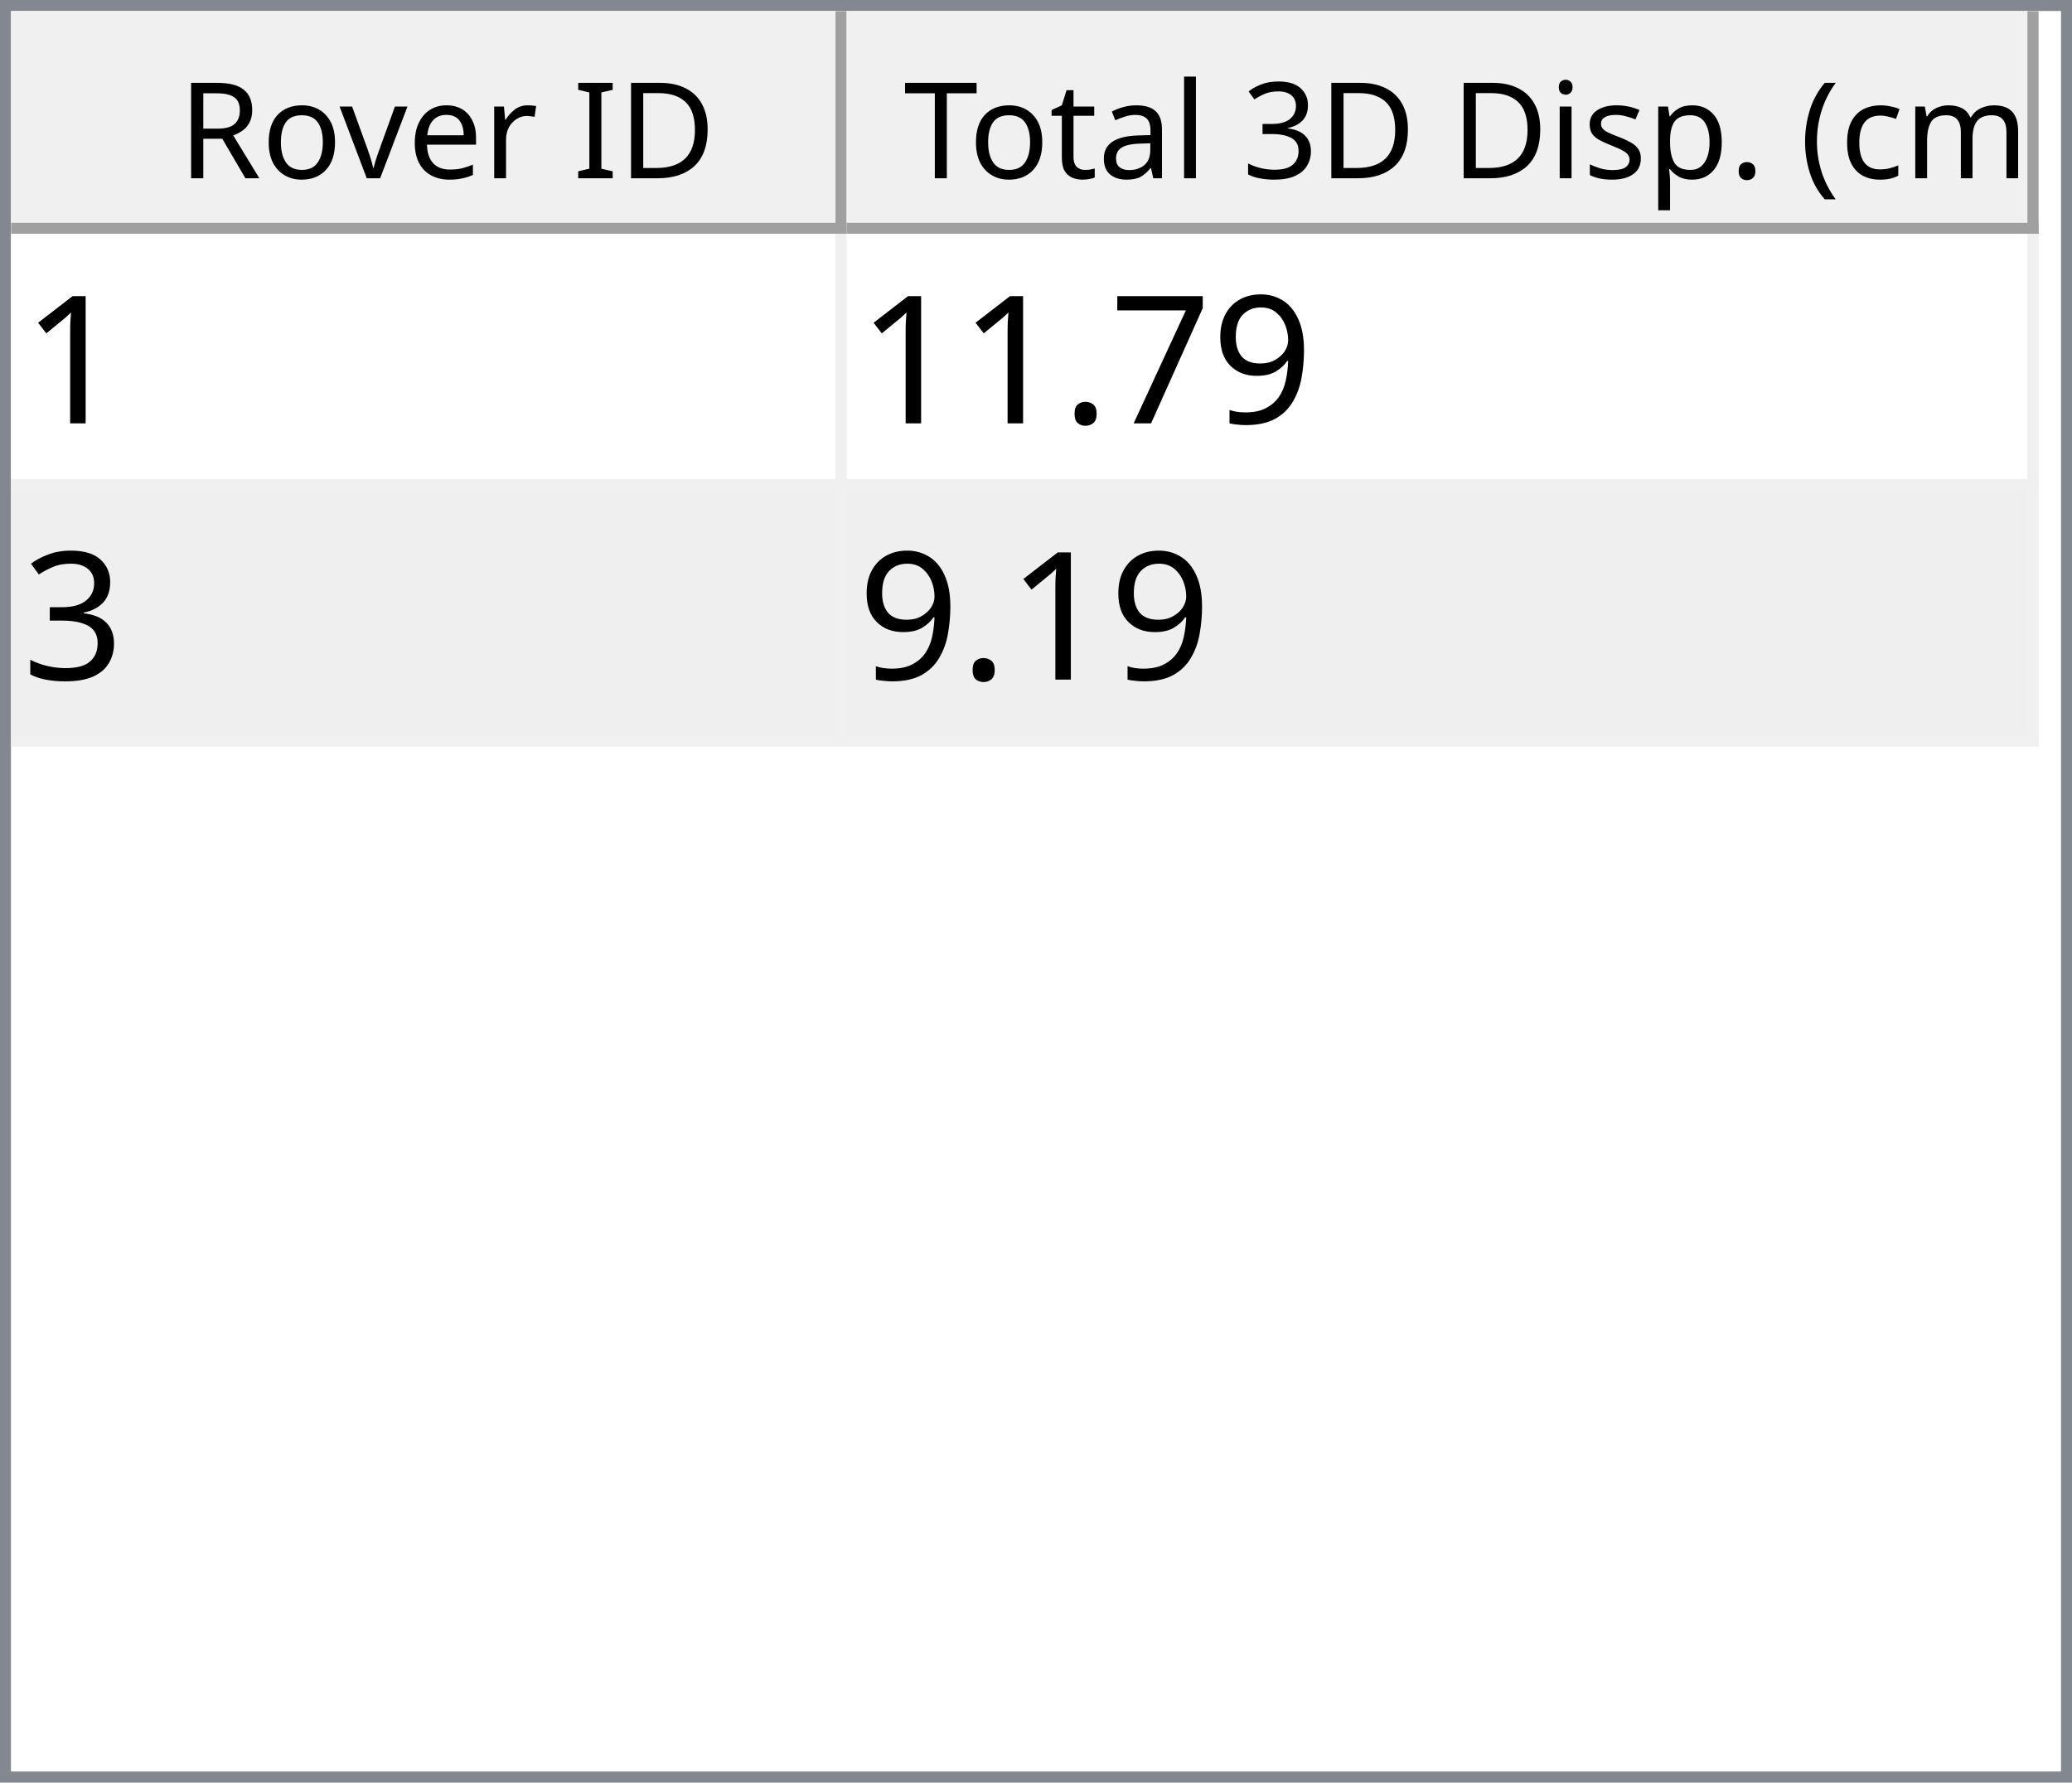
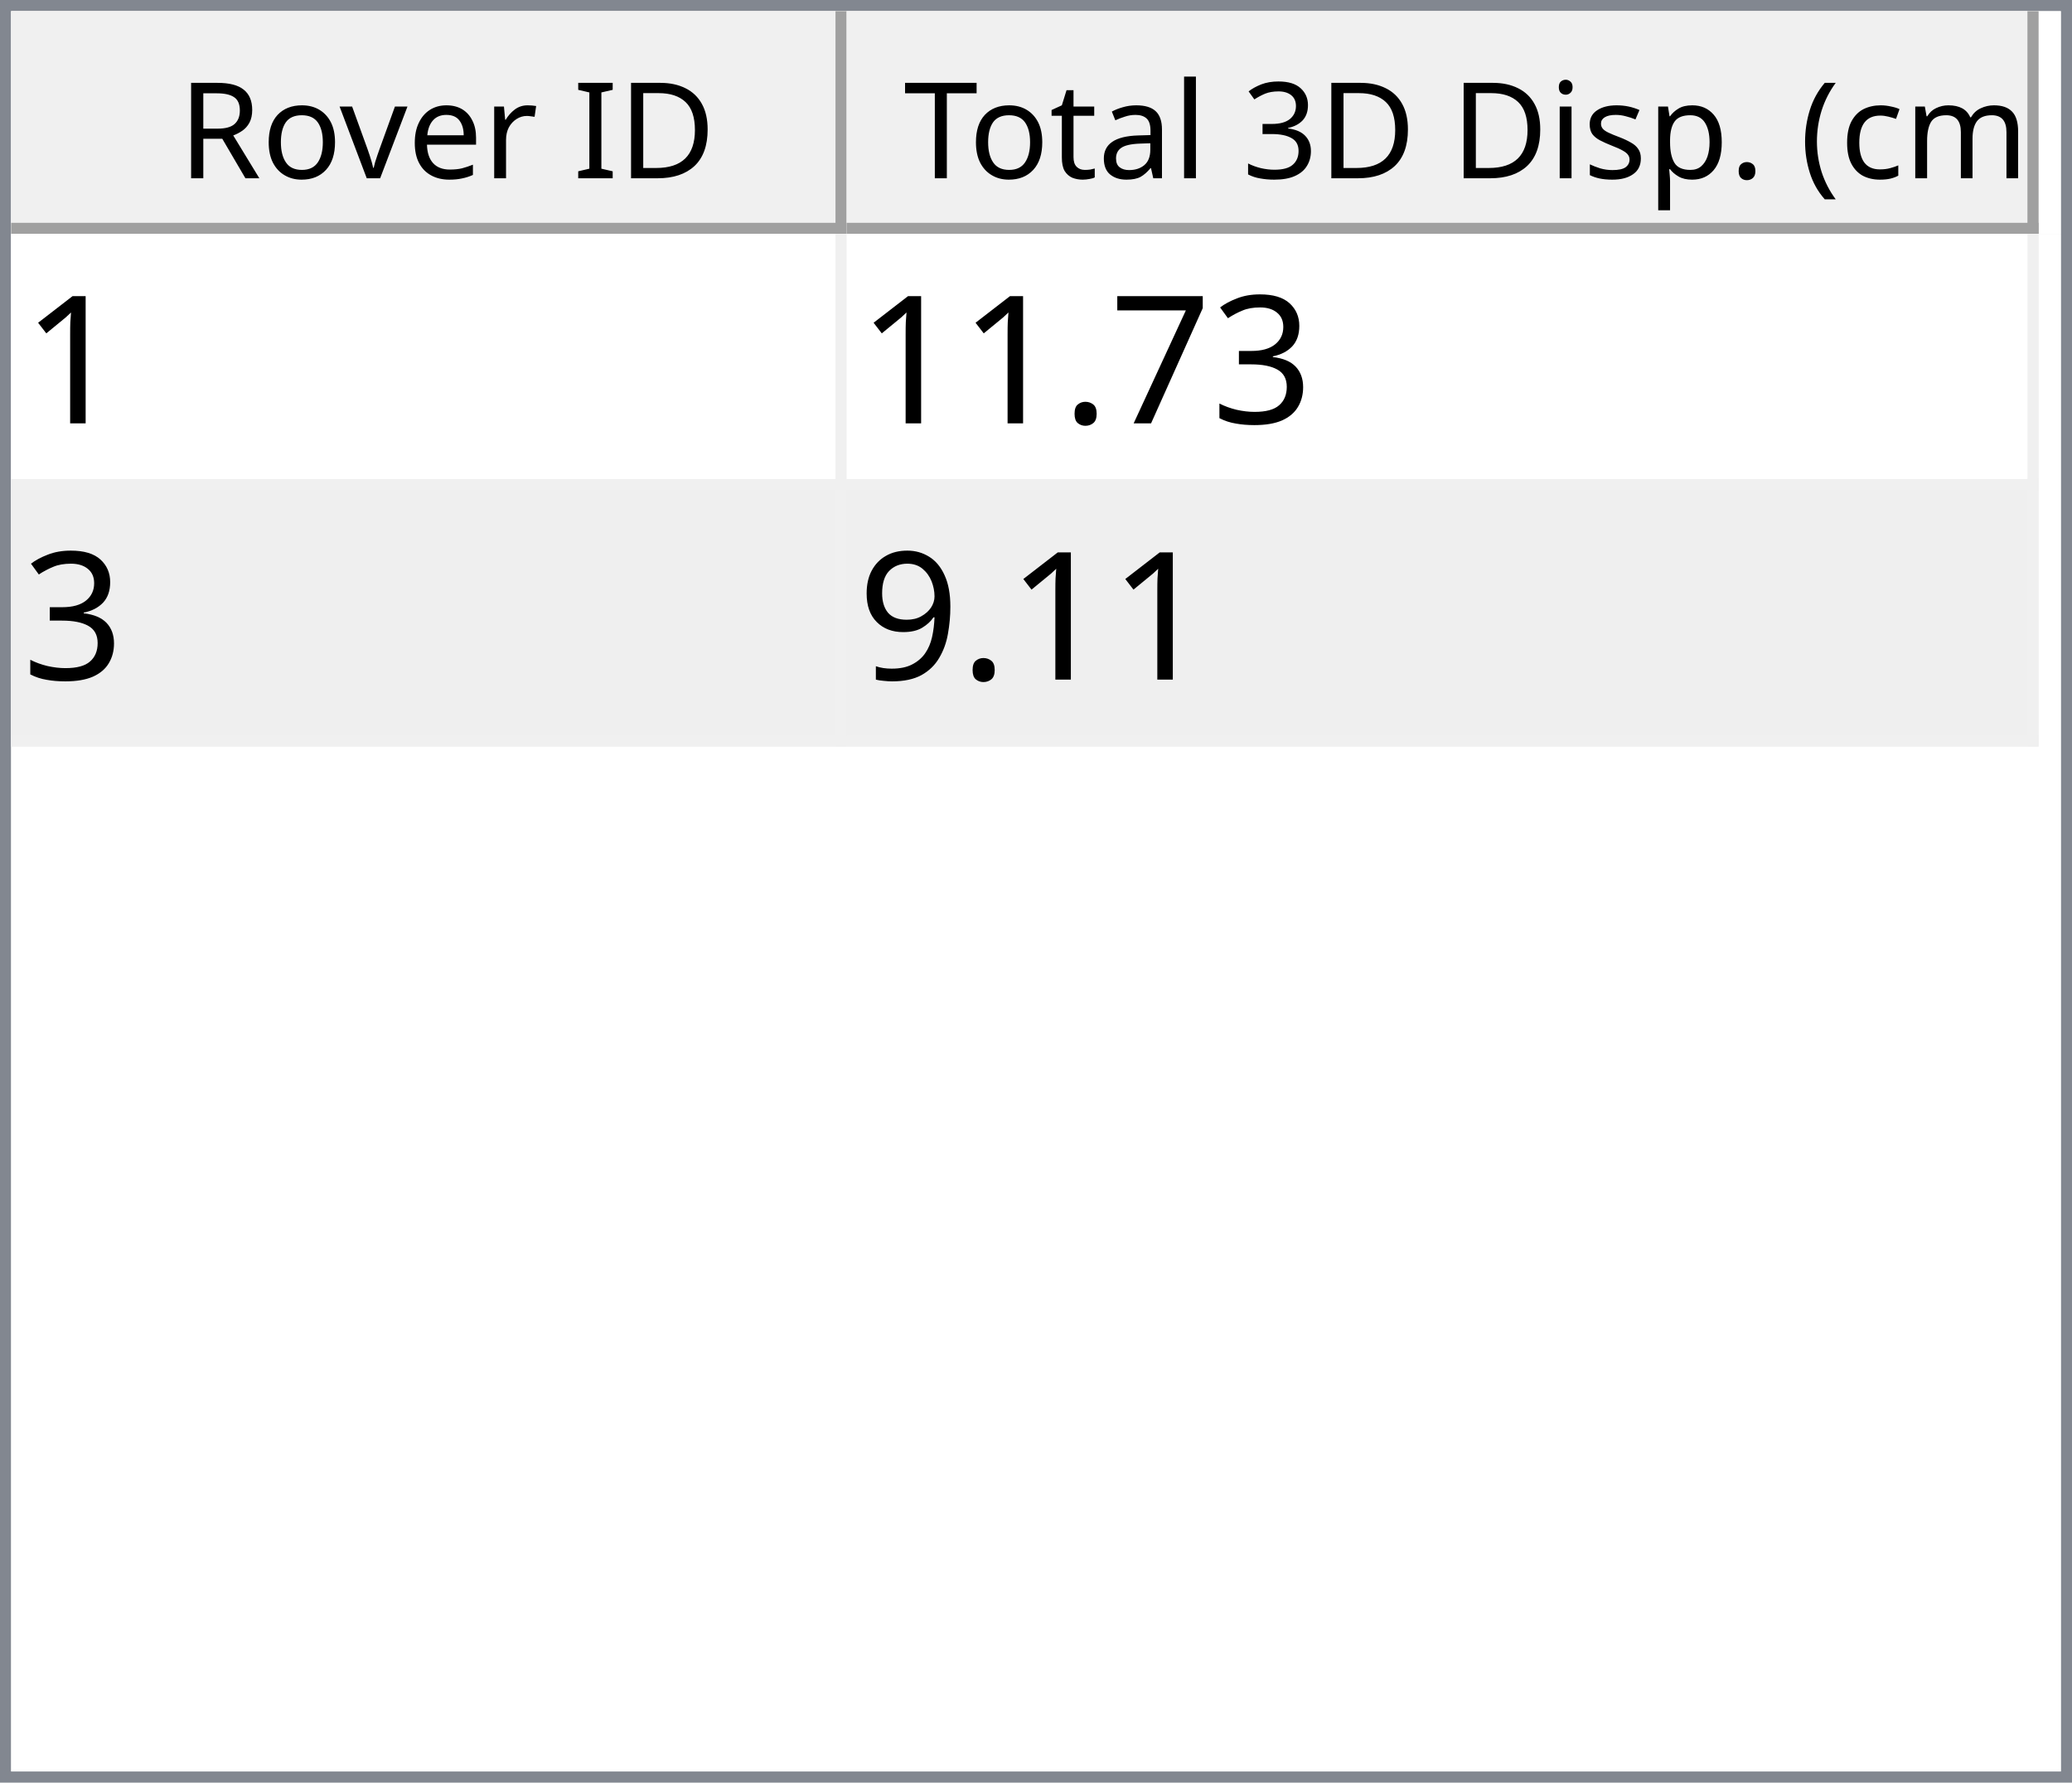
<svg xmlns="http://www.w3.org/2000/svg" style="fill-opacity:1; color-rendering:auto; color-interpolation:auto; text-rendering:auto; stroke:black; stroke-linecap:square; stroke-miterlimit:10; shape-rendering:auto; stroke-opacity:1; fill:black; stroke-dasharray:none; font-weight:normal; stroke-width:1; font-family:'Dialog'; font-style:normal; stroke-linejoin:miter; font-size:12px; stroke-dashoffset:0; image-rendering:auto;" width="186" height="160">
  <defs id="genericDefs" />
  <g>
    <defs id="defs1">
      <clipPath clipPathUnits="userSpaceOnUse" id="clipPath1">
        <path d="M0 0 L186 0 L186 160 L0 160 L0 0 Z" />
      </clipPath>
      <clipPath clipPathUnits="userSpaceOnUse" id="clipPath2">
        <path d="M0 0 L0 160 L186 160 L186 0 Z" />
      </clipPath>
      <clipPath clipPathUnits="userSpaceOnUse" id="clipPath3">
        <path d="M0 0 L0 20 L184 20 L184 0 Z" />
      </clipPath>
      <clipPath clipPathUnits="userSpaceOnUse" id="clipPath4">
        <path d="M0 0 L0 20 L75 20 L75 0 Z" />
      </clipPath>
      <clipPath clipPathUnits="userSpaceOnUse" id="clipPath5">
        <path d="M1 1 L1 19 L74 19 L74 1 Z" />
      </clipPath>
      <clipPath clipPathUnits="userSpaceOnUse" id="clipPath6">
        <path d="M0 0 L0 18 L73 18 L73 0 Z" />
      </clipPath>
      <clipPath clipPathUnits="userSpaceOnUse" id="clipPath7">
        <path d="M-0.5 -0.5 L-0.5 19.5 L74.5 19.5 L74.5 -0.5 Z" />
      </clipPath>
      <clipPath clipPathUnits="userSpaceOnUse" id="clipPath8">
        <path d="M0 0 L0 20 L107 20 L107 0 Z" />
      </clipPath>
      <clipPath clipPathUnits="userSpaceOnUse" id="clipPath9">
        <path d="M1 1 L1 19 L106 19 L106 1 Z" />
      </clipPath>
      <clipPath clipPathUnits="userSpaceOnUse" id="clipPath10">
        <path d="M0 0 L0 18 L105 18 L105 0 Z" />
      </clipPath>
      <clipPath clipPathUnits="userSpaceOnUse" id="clipPath11">
        <path d="M-0.5 -0.5 L-0.5 19.5 L106.5 19.5 L106.5 -0.5 Z" />
      </clipPath>
      <clipPath clipPathUnits="userSpaceOnUse" id="clipPath12">
        <path d="M0 0 L0 138 L184 138 L184 0 Z" />
      </clipPath>
      <clipPath clipPathUnits="userSpaceOnUse" id="clipPath13">
        <path d="M0 0 L0 46 L182 46 L182 0 Z" />
      </clipPath>
      <clipPath clipPathUnits="userSpaceOnUse" id="clipPath14">
        <path d="M-0.5 -0.5 L-0.5 45.5 L181.5 45.5 L181.5 -0.5 Z" />
      </clipPath>
      <clipPath clipPathUnits="userSpaceOnUse" id="clipPath15">
        <path d="M0 0 L0 22 L74 22 L74 0 Z" />
      </clipPath>
      <clipPath clipPathUnits="userSpaceOnUse" id="clipPath16">
        <path d="M0 0 L0 22 L106 22 L106 0 Z" />
      </clipPath>
      <font horiz-adv-x="64.551" id="font1">
        <font-face ascent="107.91" descent="25.098" units-per-em="100" style="font-style:normal; font-family:Segoe UI; font-weight:normal;" />
        <missing-glyph horiz-adv-x="64.551" d="M8.109 0 L8.109 68.266 L56.453 68.266 L56.453 0 L8.109 0 ZM15.328 7.234 L49.219 7.234 L49.219 61.031 L15.328 61.031 L15.328 7.234 Z" />
        <glyph unicode="D" horiz-adv-x="70.117" d="M9.188 0 L9.188 70.016 L28.516 70.016 Q65.531 70.016 65.531 35.891 Q65.531 19.672 55.25 9.836 Q44.969 0 27.734 0 L9.188 0 ZM17.391 62.594 L17.391 7.422 L27.828 7.422 Q41.609 7.422 49.273 14.797 Q56.938 22.172 56.938 35.688 Q56.938 62.594 28.328 62.594 L17.391 62.594 Z" />
        <glyph unicode="I" horiz-adv-x="26.611" d="M17.391 0 L9.188 0 L9.188 70.016 L17.391 70.016 L17.391 0 Z" />
        <glyph unicode=" " horiz-adv-x="27.393" d="" />
        <glyph unicode="r" horiz-adv-x="34.766" d="M34.188 41.891 Q32.078 43.5 28.125 43.5 Q23 43.5 19.555 38.672 Q16.109 33.844 16.109 25.484 L16.109 0 L8.109 0 L8.109 50 L16.109 50 L16.109 39.703 L16.312 39.703 Q18.016 44.969 21.531 47.922 Q25.047 50.875 29.391 50.875 Q32.516 50.875 34.188 50.203 L34.188 41.891 Z" />
        <glyph unicode="e" horiz-adv-x="52.295" d="M48.297 23 L12.984 23 Q13.188 14.656 17.484 10.109 Q21.781 5.562 29.297 5.562 Q37.75 5.562 44.828 11.141 L44.828 3.609 Q38.234 -1.172 27.391 -1.172 Q16.797 -1.172 10.742 5.641 Q4.688 12.453 4.688 24.812 Q4.688 36.469 11.305 43.82 Q17.922 51.172 27.734 51.172 Q37.547 51.172 42.922 44.828 Q48.297 38.484 48.297 27.203 L48.297 23 ZM40.094 29.781 Q40.047 36.719 36.75 40.578 Q33.453 44.438 27.594 44.438 Q21.922 44.438 17.969 40.383 Q14.016 36.328 13.094 29.781 L40.094 29.781 Z" />
        <glyph unicode="v" horiz-adv-x="47.9" d="M47.406 50 L27.484 0 L19.625 0 L0.688 50 L9.469 50 L22.172 13.672 Q23.578 9.672 23.922 6.688 L24.125 6.688 Q24.609 10.453 25.688 13.484 L38.969 50 L47.406 50 Z" />
        <glyph unicode="o" horiz-adv-x="58.594" d="M29 -1.172 Q17.922 -1.172 11.305 5.836 Q4.688 12.844 4.688 24.422 Q4.688 37.016 11.57 44.094 Q18.453 51.172 30.172 51.172 Q41.359 51.172 47.633 44.289 Q53.906 37.406 53.906 25.203 Q53.906 13.234 47.141 6.031 Q40.375 -1.172 29 -1.172 ZM29.594 44.438 Q21.875 44.438 17.383 39.188 Q12.891 33.938 12.891 24.703 Q12.891 15.828 17.43 10.695 Q21.969 5.562 29.594 5.562 Q37.359 5.562 41.531 10.594 Q45.703 15.625 45.703 24.906 Q45.703 34.281 41.531 39.359 Q37.359 44.438 29.594 44.438 Z" />
        <glyph unicode="R" horiz-adv-x="59.814" d="M59.375 0 L49.609 0 L37.891 19.625 Q36.281 22.359 34.766 24.289 Q33.25 26.219 31.664 27.438 Q30.078 28.656 28.25 29.219 Q26.422 29.781 24.125 29.781 L17.391 29.781 L17.391 0 L9.188 0 L9.188 70.016 L30.078 70.016 Q34.672 70.016 38.555 68.867 Q42.438 67.719 45.289 65.375 Q48.141 63.031 49.758 59.547 Q51.375 56.062 51.375 51.375 Q51.375 47.703 50.273 44.656 Q49.172 41.609 47.148 39.211 Q45.125 36.812 42.266 35.133 Q39.406 33.453 35.844 32.516 L35.844 32.328 Q37.594 31.547 38.891 30.547 Q40.188 29.547 41.359 28.18 Q42.531 26.812 43.68 25.078 Q44.828 23.344 46.234 21.047 L59.375 0 ZM17.391 62.594 L17.391 37.203 L28.516 37.203 Q31.594 37.203 34.203 38.133 Q36.812 39.062 38.719 40.797 Q40.625 42.531 41.703 45.047 Q42.781 47.562 42.781 50.688 Q42.781 56.297 39.141 59.445 Q35.5 62.594 28.609 62.594 L17.391 62.594 Z" />
        <glyph unicode=")" horiz-adv-x="30.176" d="M8.297 -15.922 L1.172 -15.922 Q16.406 2.344 16.406 26.812 Q16.406 51.469 1.078 70.016 L8.297 70.016 Q23.531 52.156 23.531 26.703 Q23.531 1.375 8.297 -15.922 Z" />
        <glyph unicode="m" horiz-adv-x="86.133" d="M79.109 0 L71.094 0 L71.094 28.719 Q71.094 37.016 68.531 40.727 Q65.969 44.438 59.906 44.438 Q54.781 44.438 51.195 39.75 Q47.609 35.062 47.609 28.516 L47.609 0 L39.594 0 L39.594 29.688 Q39.594 44.438 28.219 44.438 Q22.953 44.438 19.531 40.016 Q16.109 35.594 16.109 28.516 L16.109 0 L8.109 0 L8.109 50 L16.109 50 L16.109 42.094 L16.312 42.094 Q21.625 51.172 31.844 51.172 Q36.969 51.172 40.773 48.312 Q44.578 45.453 46 40.828 Q51.562 51.172 62.594 51.172 Q79.109 51.172 79.109 30.812 L79.109 0 Z" />
        <glyph unicode="c" horiz-adv-x="46.191" d="M42.188 2.297 Q36.422 -1.172 28.516 -1.172 Q17.828 -1.172 11.258 5.789 Q4.688 12.75 4.688 23.828 Q4.688 36.188 11.766 43.68 Q18.844 51.172 30.672 51.172 Q37.25 51.172 42.281 48.734 L42.281 40.531 Q36.719 44.438 30.375 44.438 Q22.703 44.438 17.797 38.945 Q12.891 33.453 12.891 24.516 Q12.891 15.719 17.508 10.641 Q22.125 5.562 29.891 5.562 Q36.422 5.562 42.188 9.906 L42.188 2.297 Z" />
        <glyph unicode="(" horiz-adv-x="30.176" d="M29.109 -15.922 L21.969 -15.922 Q6.844 1.375 6.844 26.703 Q6.844 52.156 21.969 70.016 L29.203 70.016 Q13.875 51.469 13.875 26.812 Q13.875 2.344 29.109 -15.922 Z" />
        <glyph unicode="." horiz-adv-x="21.68" d="M10.891 -1.078 Q8.641 -1.078 7.055 0.539 Q5.469 2.156 5.469 4.391 Q5.469 6.641 7.055 8.273 Q8.641 9.906 10.891 9.906 Q13.188 9.906 14.797 8.273 Q16.406 6.641 16.406 4.391 Q16.406 2.156 14.797 0.539 Q13.188 -1.078 10.891 -1.078 Z" />
        <glyph unicode="p" horiz-adv-x="58.789" d="M16.312 7.234 L16.109 7.234 L16.109 -23 L8.109 -23 L8.109 50 L16.109 50 L16.109 41.219 L16.312 41.219 Q22.219 51.172 33.594 51.172 Q43.266 51.172 48.688 44.461 Q54.109 37.75 54.109 26.469 Q54.109 13.922 48 6.375 Q41.891 -1.172 31.297 -1.172 Q21.578 -1.172 16.312 7.234 ZM16.109 27.391 L16.109 20.406 Q16.109 14.203 20.141 9.883 Q24.172 5.562 30.375 5.562 Q37.641 5.562 41.773 11.133 Q45.906 16.703 45.906 26.609 Q45.906 34.969 42.047 39.703 Q38.188 44.438 31.594 44.438 Q24.609 44.438 20.359 39.578 Q16.109 34.719 16.109 27.391 Z" />
        <glyph unicode="s" horiz-adv-x="42.432" d="M5.078 1.812 L5.078 10.406 Q11.625 5.562 19.484 5.562 Q30.031 5.562 30.031 12.594 Q30.031 14.594 29.125 15.992 Q28.219 17.391 26.68 18.461 Q25.141 19.531 23.07 20.383 Q21 21.234 18.609 22.172 Q15.281 23.484 12.766 24.828 Q10.25 26.172 8.57 27.859 Q6.891 29.547 6.031 31.695 Q5.172 33.844 5.172 36.719 Q5.172 40.234 6.789 42.945 Q8.406 45.656 11.086 47.484 Q13.766 49.312 17.211 50.242 Q20.656 51.172 24.312 51.172 Q30.812 51.172 35.938 48.922 L35.938 40.828 Q30.422 44.438 23.25 44.438 Q21 44.438 19.195 43.922 Q17.391 43.406 16.094 42.477 Q14.797 41.547 14.086 40.258 Q13.375 38.969 13.375 37.406 Q13.375 35.453 14.086 34.133 Q14.797 32.812 16.164 31.789 Q17.531 30.766 19.484 29.938 Q21.438 29.109 23.922 28.125 Q27.25 26.859 29.883 25.516 Q32.516 24.172 34.375 22.484 Q36.234 20.797 37.234 18.602 Q38.234 16.406 38.234 13.375 Q38.234 9.672 36.602 6.938 Q34.969 4.203 32.234 2.398 Q29.5 0.594 25.93 -0.289 Q22.359 -1.172 18.453 -1.172 Q10.75 -1.172 5.078 1.812 Z" />
        <glyph unicode="i" horiz-adv-x="24.219" d="M12.203 62.703 Q10.062 62.703 8.547 64.164 Q7.031 65.625 7.031 67.875 Q7.031 70.125 8.547 71.609 Q10.062 73.094 12.203 73.094 Q14.406 73.094 15.945 71.609 Q17.484 70.125 17.484 67.875 Q17.484 65.719 15.945 64.211 Q14.406 62.703 12.203 62.703 ZM16.109 0 L8.109 0 L8.109 50 L16.109 50 L16.109 0 Z" />
        <glyph unicode="3" horiz-adv-x="53.906" d="M46.531 19.828 Q46.531 15.094 44.75 11.211 Q42.969 7.328 39.719 4.57 Q36.469 1.812 31.93 0.297 Q27.391 -1.219 21.922 -1.219 Q11.922 -1.219 6 2.594 L6 11.188 Q13.094 5.609 22.219 5.609 Q25.875 5.609 28.828 6.539 Q31.781 7.469 33.906 9.227 Q36.031 10.984 37.18 13.477 Q38.328 15.969 38.328 19.094 Q38.328 32.812 18.797 32.812 L12.984 32.812 L12.984 39.594 L18.5 39.594 Q35.797 39.594 35.797 52.484 Q35.797 64.406 22.609 64.406 Q15.188 64.406 8.688 59.422 L8.688 67.188 Q15.375 71.188 24.609 71.188 Q29 71.188 32.57 69.969 Q36.141 68.75 38.68 66.555 Q41.219 64.359 42.609 61.281 Q44 58.203 44 54.5 Q44 40.672 30.031 36.719 L30.031 36.531 Q33.594 36.141 36.625 34.797 Q39.656 33.453 41.852 31.305 Q44.047 29.156 45.289 26.25 Q46.531 23.344 46.531 19.828 Z" />
        <glyph unicode="l" horiz-adv-x="24.219" d="M16.109 0 L8.109 0 L8.109 74.031 L16.109 74.031 L16.109 0 Z" />
        <glyph unicode="a" horiz-adv-x="50.879" d="M43.891 0 L35.891 0 L35.891 7.812 L35.688 7.812 Q30.469 -1.172 20.312 -1.172 Q12.844 -1.172 8.617 2.781 Q4.391 6.734 4.391 13.281 Q4.391 27.297 20.906 29.594 L35.891 31.688 Q35.891 44.438 25.594 44.438 Q16.547 44.438 9.281 38.281 L9.281 46.484 Q16.656 51.172 26.266 51.172 Q43.891 51.172 43.891 32.516 L43.891 0 ZM35.891 25.297 L23.828 23.641 Q18.266 22.859 15.43 20.875 Q12.594 18.891 12.594 13.875 Q12.594 10.203 15.211 7.883 Q17.828 5.562 22.172 5.562 Q28.125 5.562 32.008 9.742 Q35.891 13.922 35.891 20.312 L35.891 25.297 Z" />
        <glyph unicode="t" horiz-adv-x="33.887" d="M31.297 0.484 Q28.469 -1.078 23.828 -1.078 Q10.688 -1.078 10.688 13.578 L10.688 43.172 L2.094 43.172 L2.094 50 L10.688 50 L10.688 62.203 L18.703 64.797 L18.703 50 L31.297 50 L31.297 43.172 L18.703 43.172 L18.703 14.984 Q18.703 9.969 20.414 7.82 Q22.125 5.672 26.078 5.672 Q29.109 5.672 31.297 7.328 L31.297 0.484 Z" />
        <glyph unicode="T" horiz-adv-x="52.393" d="M50.594 62.594 L30.375 62.594 L30.375 0 L22.172 0 L22.172 62.594 L2 62.594 L2 70.016 L50.594 70.016 L50.594 62.594 Z" />
      </font>
      <font horiz-adv-x="75.0" id="font2">
        <font-face ascent="100.537" descent="21.973" units-per-em="100" style="font-style:normal; font-family:sans-serif; font-weight:normal;" />
        <missing-glyph horiz-adv-x="75.0" d="M12.5 0 L12.5 62.5 L62.5 62.5 L62.5 0 L12.5 0 ZM14.062 1.562 L60.938 1.562 L60.938 60.938 L14.062 60.938 L14.062 1.562 Z" />
        <glyph unicode="1" horiz-adv-x="55.615" d="M37.25 0 L28.469 0 L28.469 56 Q25.297 52.984 20.141 49.953 Q14.984 46.922 10.891 45.406 L10.891 53.906 Q18.266 57.375 23.781 62.305 Q29.297 67.234 31.594 71.875 L37.25 71.875 L37.25 0 Z" />
-         <glyph unicode="9" horiz-adv-x="55.615" d="M5.469 16.547 L13.922 17.328 Q14.984 11.375 18.016 8.688 Q21.047 6 25.781 6 Q29.828 6 32.883 7.859 Q35.938 9.719 37.891 12.82 Q39.844 15.922 41.164 21.195 Q42.484 26.469 42.484 31.938 Q42.484 32.516 42.438 33.688 Q39.797 29.5 35.234 26.883 Q30.672 24.266 25.344 24.266 Q16.453 24.266 10.305 30.711 Q4.156 37.156 4.156 47.703 Q4.156 58.594 10.578 65.234 Q17 71.875 26.656 71.875 Q33.641 71.875 39.43 68.117 Q45.219 64.359 48.219 57.398 Q51.219 50.438 51.219 37.25 Q51.219 23.531 48.242 15.406 Q45.266 7.281 39.383 3.031 Q33.5 -1.219 25.594 -1.219 Q17.188 -1.219 11.867 3.445 Q6.547 8.109 5.469 16.547 ZM41.453 48.141 Q41.453 55.719 37.43 60.156 Q33.406 64.594 27.734 64.594 Q21.875 64.594 17.531 59.812 Q13.188 55.031 13.188 47.406 Q13.188 40.578 17.312 36.305 Q21.438 32.031 27.484 32.031 Q33.594 32.031 37.523 36.305 Q41.453 40.578 41.453 48.141 Z" />
+         <glyph unicode="3" horiz-adv-x="55.615" d="M4.203 18.891 L12.984 20.062 Q14.5 12.594 18.141 9.297 Q21.781 6 27 6 Q33.203 6 37.477 10.297 Q41.75 14.594 41.75 20.953 Q41.75 27 37.797 30.93 Q33.844 34.859 27.734 34.859 Q25.25 34.859 21.531 33.891 L22.516 41.609 Q23.391 41.5 23.922 41.5 Q29.547 41.5 34.039 44.43 Q38.531 47.359 38.531 53.469 Q38.531 58.297 35.258 61.477 Q31.984 64.656 26.812 64.656 Q21.688 64.656 18.266 61.43 Q14.844 58.203 13.875 51.766 L5.078 53.328 Q6.688 62.156 12.398 67.016 Q18.109 71.875 26.609 71.875 Q32.469 71.875 37.398 69.359 Q42.328 66.844 44.945 62.5 Q47.562 58.156 47.562 53.266 Q47.562 48.641 45.07 44.828 Q42.578 41.016 37.703 38.766 Q44.047 37.312 47.562 32.695 Q51.078 28.078 51.078 21.141 Q51.078 11.766 44.242 5.25 Q37.406 -1.266 26.953 -1.266 Q17.531 -1.266 11.305 4.352 Q5.078 9.969 4.203 18.891 Z" />
        <glyph unicode="7" horiz-adv-x="55.615" d="M4.734 62.203 L4.734 70.656 L51.078 70.656 L51.078 63.812 Q44.234 56.547 37.523 44.484 Q30.812 32.422 27.156 19.672 Q24.516 10.688 23.781 0 L14.75 0 Q14.891 8.453 18.062 20.414 Q21.234 32.375 27.172 43.484 Q33.109 54.594 39.797 62.203 L4.734 62.203 Z" />
        <glyph unicode="." horiz-adv-x="27.783" d="M9.078 0 L9.078 10.016 L19.094 10.016 L19.094 0 L9.078 0 Z" />
-         <glyph unicode="3" horiz-adv-x="55.615" d="M4.203 18.891 L12.984 20.062 Q14.5 12.594 18.141 9.297 Q21.781 6 27 6 Q33.203 6 37.477 10.297 Q41.75 14.594 41.75 20.953 Q41.75 27 37.797 30.93 Q33.844 34.859 27.734 34.859 Q25.25 34.859 21.531 33.891 L22.516 41.609 Q23.391 41.5 23.922 41.5 Q29.547 41.5 34.039 44.43 Q38.531 47.359 38.531 53.469 Q38.531 58.297 35.258 61.477 Q31.984 64.656 26.812 64.656 Q21.688 64.656 18.266 61.43 Q14.844 58.203 13.875 51.766 L5.078 53.328 Q6.688 62.156 12.398 67.016 Q18.109 71.875 26.609 71.875 Q32.469 71.875 37.398 69.359 Q42.328 66.844 44.945 62.5 Q47.562 58.156 47.562 53.266 Q47.562 48.641 45.07 44.828 Q42.578 41.016 37.703 38.766 Q44.047 37.312 47.562 32.695 Q51.078 28.078 51.078 21.141 Q51.078 11.766 44.242 5.25 Q37.406 -1.266 26.953 -1.266 Q17.531 -1.266 11.305 4.352 Q5.078 9.969 4.203 18.891 Z" />
+         <glyph unicode="9" horiz-adv-x="55.615" d="M5.469 16.547 L13.922 17.328 Q14.984 11.375 18.016 8.688 Q21.047 6 25.781 6 Q29.828 6 32.883 7.859 Q35.938 9.719 37.891 12.82 Q39.844 15.922 41.164 21.195 Q42.484 26.469 42.484 31.938 Q42.484 32.516 42.438 33.688 Q39.797 29.5 35.234 26.883 Q30.672 24.266 25.344 24.266 Q16.453 24.266 10.305 30.711 Q4.156 37.156 4.156 47.703 Q4.156 58.594 10.578 65.234 Q17 71.875 26.656 71.875 Q33.641 71.875 39.43 68.117 Q45.219 64.359 48.219 57.398 Q51.219 50.438 51.219 37.25 Q51.219 23.531 48.242 15.406 Q45.266 7.281 39.383 3.031 Q33.5 -1.219 25.594 -1.219 Q17.188 -1.219 11.867 3.445 Q6.547 8.109 5.469 16.547 ZM41.453 48.141 Q41.453 55.719 37.43 60.156 Q33.406 64.594 27.734 64.594 Q21.875 64.594 17.531 59.812 Q13.188 55.031 13.188 47.406 Q13.188 40.578 17.312 36.305 Q21.438 32.031 27.484 32.031 Q33.594 32.031 37.523 36.305 Q41.453 40.578 41.453 48.141 Z" />
      </font>
    </defs>
    <g style="fill:white; stroke:white;">
      <rect x="0" y="0" width="186" style="clip-path:url(#clipPath1); stroke:none;" height="160" />
    </g>
    <g style="fill:white; text-rendering:optimizeSpeed; color-rendering:optimizeSpeed; image-rendering:optimizeSpeed; shape-rendering:crispEdges; stroke:white; color-interpolation:sRGB;">
      <rect x="0" width="186" height="160" y="0" style="stroke:none;" />
      <path style="stroke:none;" d="M0 160 L186 160 L186 0 L0 0 Z" />
    </g>
    <g style="fill:rgb(240,240,240); font-family:'Segoe UI'; stroke:rgb(240,240,240);">
      <rect x="0" y="0" width="186" style="clip-path:url(#clipPath2); stroke:none;" height="160" />
    </g>
    <g style="fill:rgb(130,135,144); font-family:'Segoe UI'; stroke:rgb(130,135,144);">
      <path d="M0 0 L186 0 L186 160 L0 160 L0 0 ZM1 1 L185 1 L185 159 L1 159 L1 1 Z" style="fill-rule:evenodd; clip-path:url(#clipPath2); stroke:none;" />
    </g>
    <g style="fill:white; font-family:'Segoe UI'; stroke:white;" transform="translate(1,1)">
      <rect x="0" y="0" width="184" style="clip-path:url(#clipPath3); stroke:none;" height="20" />
    </g>
    <g style="fill:rgb(240,240,240); font-family:'Segoe UI'; stroke:rgb(240,240,240);" transform="translate(1,1)">
      <rect x="0" y="0" width="75" style="clip-path:url(#clipPath4); stroke:none;" height="20" />
    </g>
    <g style="font-family:'Segoe UI';" transform="translate(2,2)">
      <text x="14" xml:space="preserve" y="14" style="clip-path:url(#clipPath6); stroke:none;">Rover ID</text>
    </g>
    <g style="fill:rgb(160,160,160); font-family:'Segoe UI'; stroke:rgb(160,160,160); stroke-linejoin:bevel;" transform="translate(1.5,1.5)">
      <line x1="74" x2="74" y1="0" style="fill:none; clip-path:url(#clipPath7);" y2="19" />
    </g>
    <g style="fill:rgb(160,160,160); font-family:'Segoe UI'; stroke:rgb(160,160,160); stroke-linejoin:bevel;" transform="matrix(1,0,0,1,1,1) translate(0.5,0.5)">
      <line x1="0" x2="74" y1="19" style="fill:none; clip-path:url(#clipPath7);" y2="19" />
    </g>
    <g style="fill:rgb(240,240,240); font-family:'Segoe UI'; stroke:rgb(240,240,240);" transform="translate(76,1)">
      <rect x="0" y="0" width="107" style="clip-path:url(#clipPath8); stroke:none;" height="20" />
    </g>
    <g style="font-family:'Segoe UI';" transform="translate(77,2)">
      <text x="1" xml:space="preserve" y="14" style="clip-path:url(#clipPath10); stroke:none;"> Total 3D Disp. (cm)</text>
    </g>
    <g style="fill:rgb(160,160,160); font-family:'Segoe UI'; stroke:rgb(160,160,160); stroke-linejoin:bevel;" transform="translate(76.5,1.5)">
      <line x1="106" x2="106" y1="0" style="fill:none; clip-path:url(#clipPath11);" y2="19" />
    </g>
    <g style="fill:rgb(160,160,160); font-family:'Segoe UI'; stroke:rgb(160,160,160); stroke-linejoin:bevel;" transform="matrix(1,0,0,1,76,1) translate(0.5,0.5)">
      <line x1="0" x2="106" y1="19" style="fill:none; clip-path:url(#clipPath11);" y2="19" />
    </g>
    <g style="fill:white; font-family:'Segoe UI'; stroke:white;" transform="translate(1,21)">
      <rect x="0" y="0" width="184" style="clip-path:url(#clipPath12); stroke:none;" height="138" />
    </g>
    <g style="fill:rgb(240,240,240); font-size:16px; font-family:sans-serif; stroke:rgb(240,240,240);" transform="translate(1,21)">
      <rect x="0" y="0" width="182" style="clip-path:url(#clipPath13); stroke:none;" height="46" />
      <line transform="translate(0.5,0.5)" x1="0" x2="181" y1="22" style="clip-path:url(#clipPath14); fill:none; stroke-linejoin:bevel;" y2="22" />
    </g>
    <g transform="matrix(1,0,0,1,1,21) translate(0.5,0.5)" style="fill:rgb(240,240,240); font-size:16px; font-family:sans-serif; stroke:rgb(240,240,240); stroke-linejoin:bevel;">
      <line x1="0" x2="181" y1="45" style="fill:none; clip-path:url(#clipPath14);" y2="45" />
    </g>
    <g transform="matrix(1,0,0,1,1,21) translate(0.5,0.5)" style="fill:rgb(240,240,240); font-size:16px; font-family:sans-serif; stroke:rgb(240,240,240); stroke-linejoin:bevel;">
      <line x1="74" x2="74" y1="0" style="fill:none; clip-path:url(#clipPath14);" y2="45" />
    </g>
    <g transform="matrix(1,0,0,1,1,21) translate(0.5,0.5)" style="fill:rgb(240,240,240); font-size:16px; font-family:sans-serif; stroke:rgb(240,240,240); stroke-linejoin:bevel;">
      <line x1="181" x2="181" y1="0" style="fill:none; clip-path:url(#clipPath14);" y2="45" />
    </g>
    <g style="fill:white; font-size:16px; font-family:sans-serif; stroke:white;" transform="matrix(1,0,0,1,1,21)">
      <rect x="0" y="0" width="74" style="clip-path:url(#clipPath15); stroke:none;" height="22" />
      <text x="1" y="17" style="fill:black; clip-path:url(#clipPath15); stroke:none;" xml:space="preserve">1</text>
    </g>
    <g style="fill:white; font-size:16px; font-family:sans-serif; stroke:white;" transform="matrix(1,0,0,1,1,21) translate(75,0)">
      <rect x="0" y="0" width="106" style="clip-path:url(#clipPath16); stroke:none;" height="22" />
-       <text x="1" y="17" style="fill:black; clip-path:url(#clipPath16); stroke:none;" xml:space="preserve">11.79</text>
+       <text x="1" y="17" style="fill:black; clip-path:url(#clipPath16); stroke:none;" xml:space="preserve">11.73</text>
    </g>
    <g style="fill:rgb(239,239,239); font-size:16px; font-family:sans-serif; stroke:rgb(239,239,239);" transform="matrix(1,0,0,1,1,21) translate(0,23)">
      <rect x="0" y="0" width="74" style="clip-path:url(#clipPath15); stroke:none;" height="22" />
      <text x="1" y="17" style="fill:black; clip-path:url(#clipPath15); stroke:none;" xml:space="preserve">3</text>
    </g>
    <g style="fill:rgb(239,239,239); font-size:16px; font-family:sans-serif; stroke:rgb(239,239,239);" transform="matrix(1,0,0,1,1,21) translate(75,23)">
      <rect x="0" y="0" width="106" style="clip-path:url(#clipPath16); stroke:none;" height="22" />
-       <text x="1" y="17" style="fill:black; clip-path:url(#clipPath16); stroke:none;" xml:space="preserve">9.19</text>
+       <text x="1" y="17" style="fill:black; clip-path:url(#clipPath16); stroke:none;" xml:space="preserve">9.11</text>
    </g>
  </g>
</svg>
